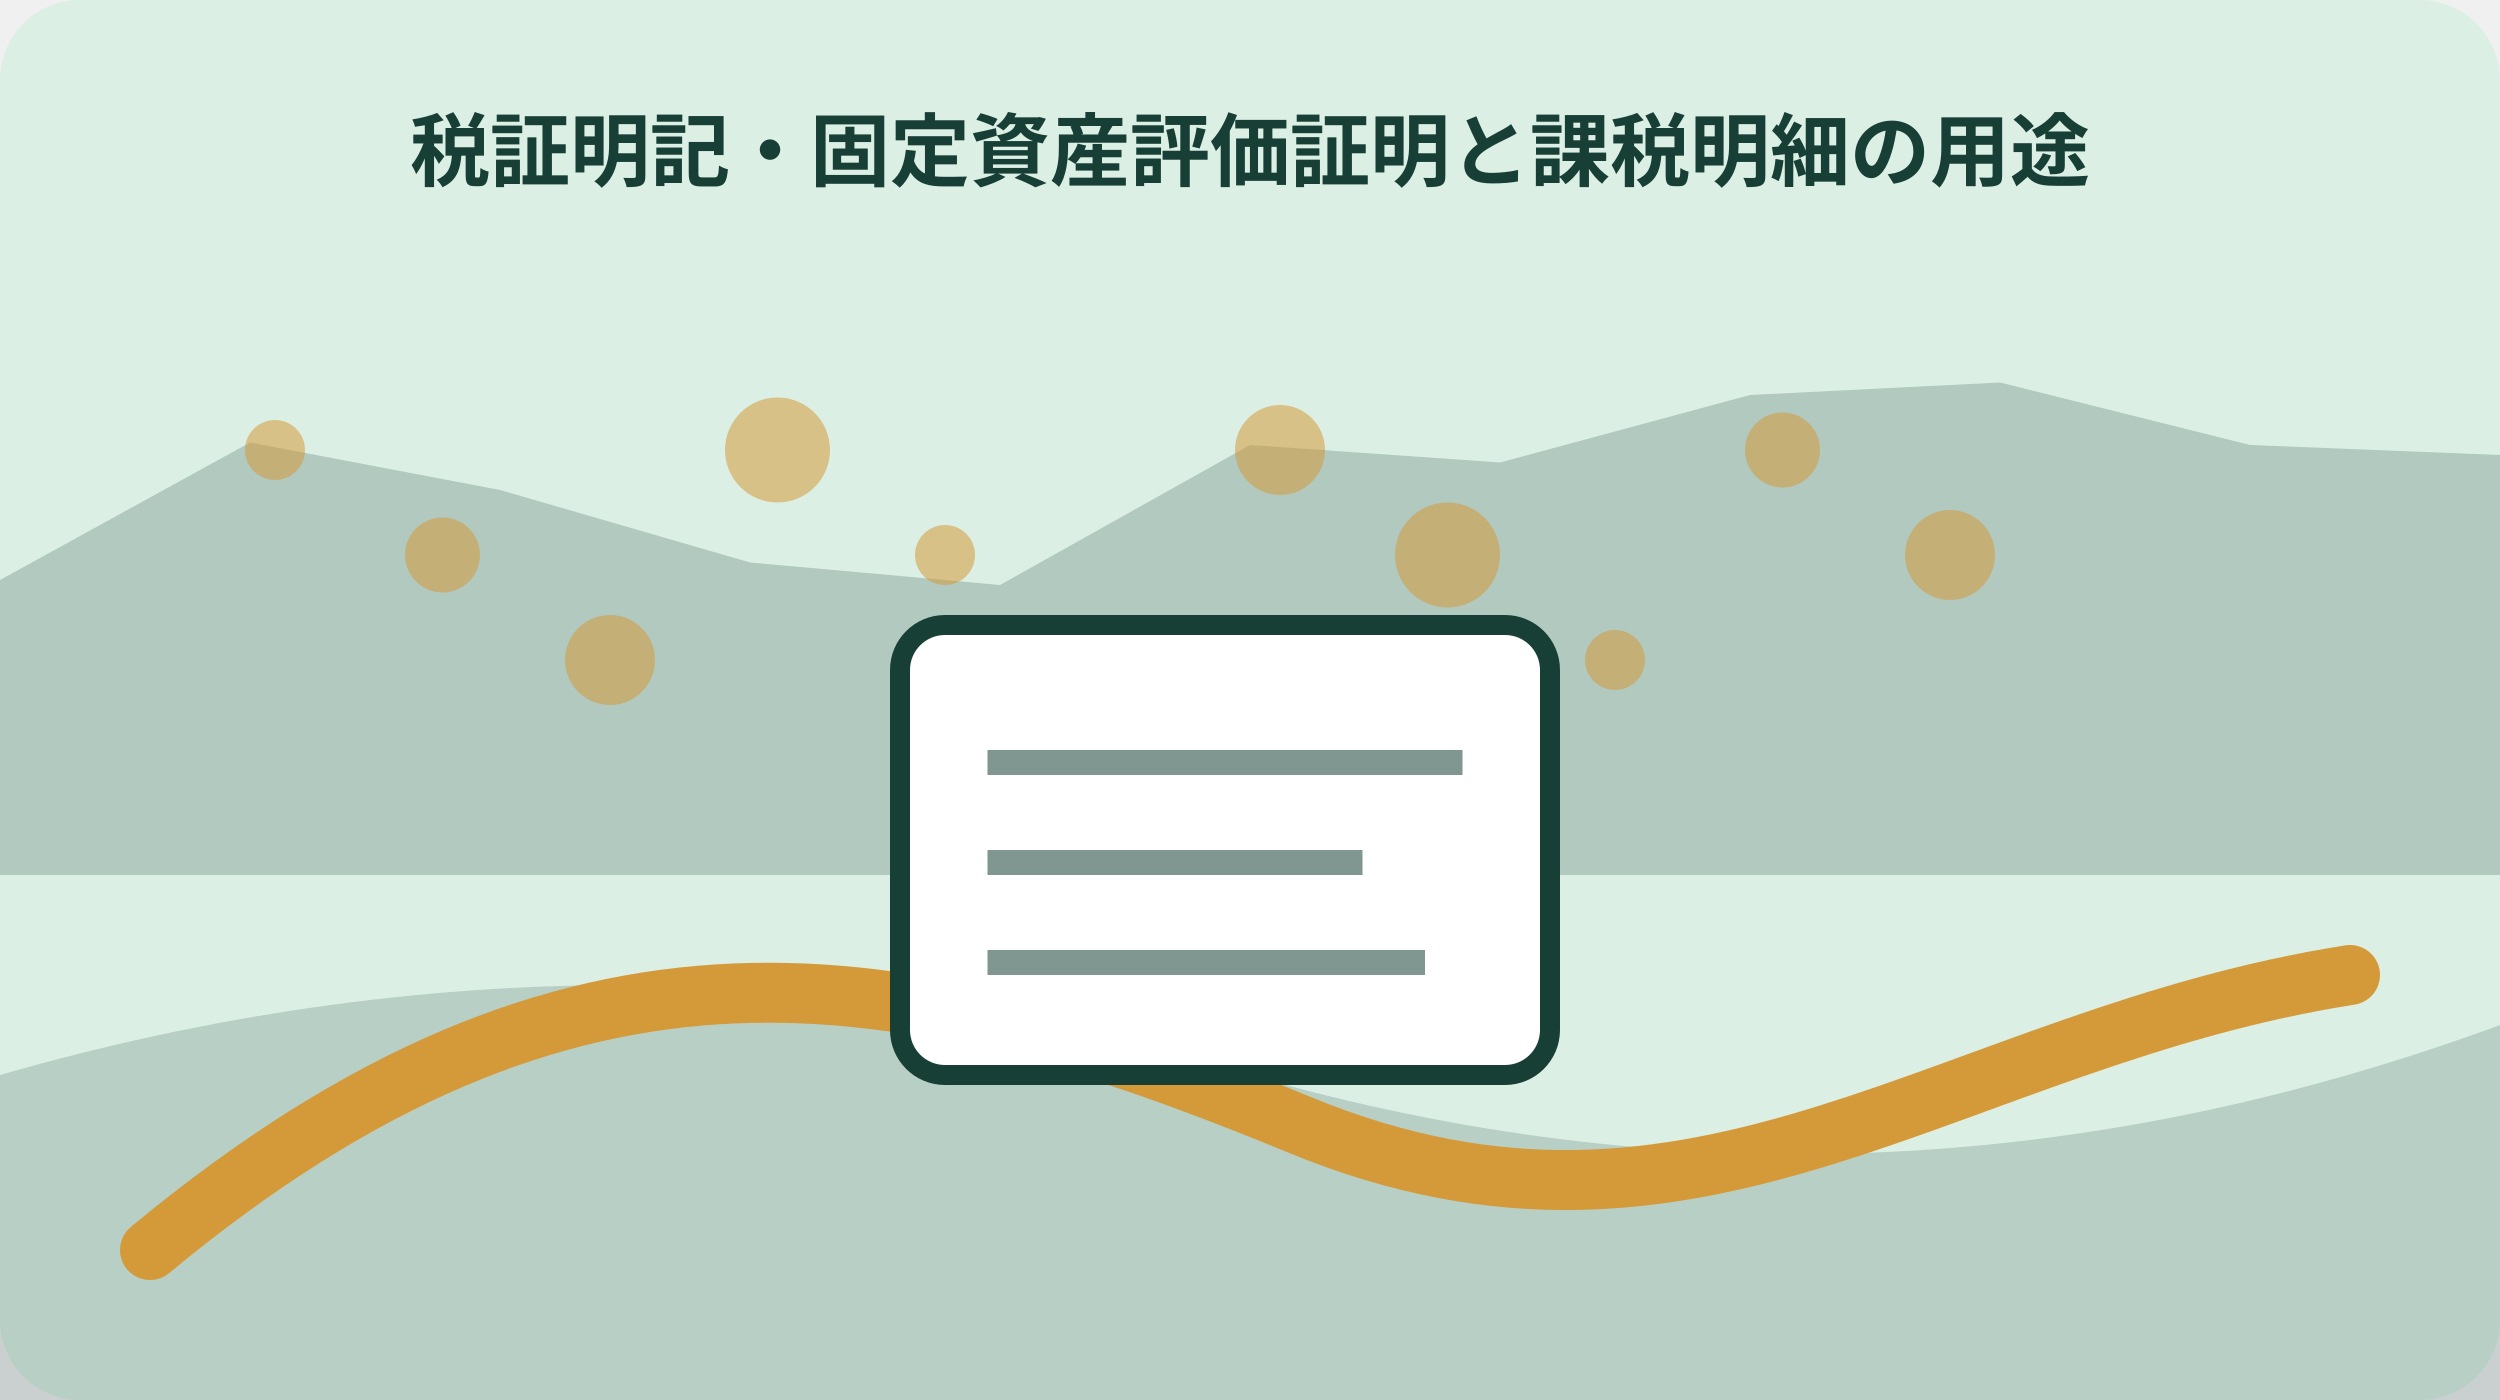
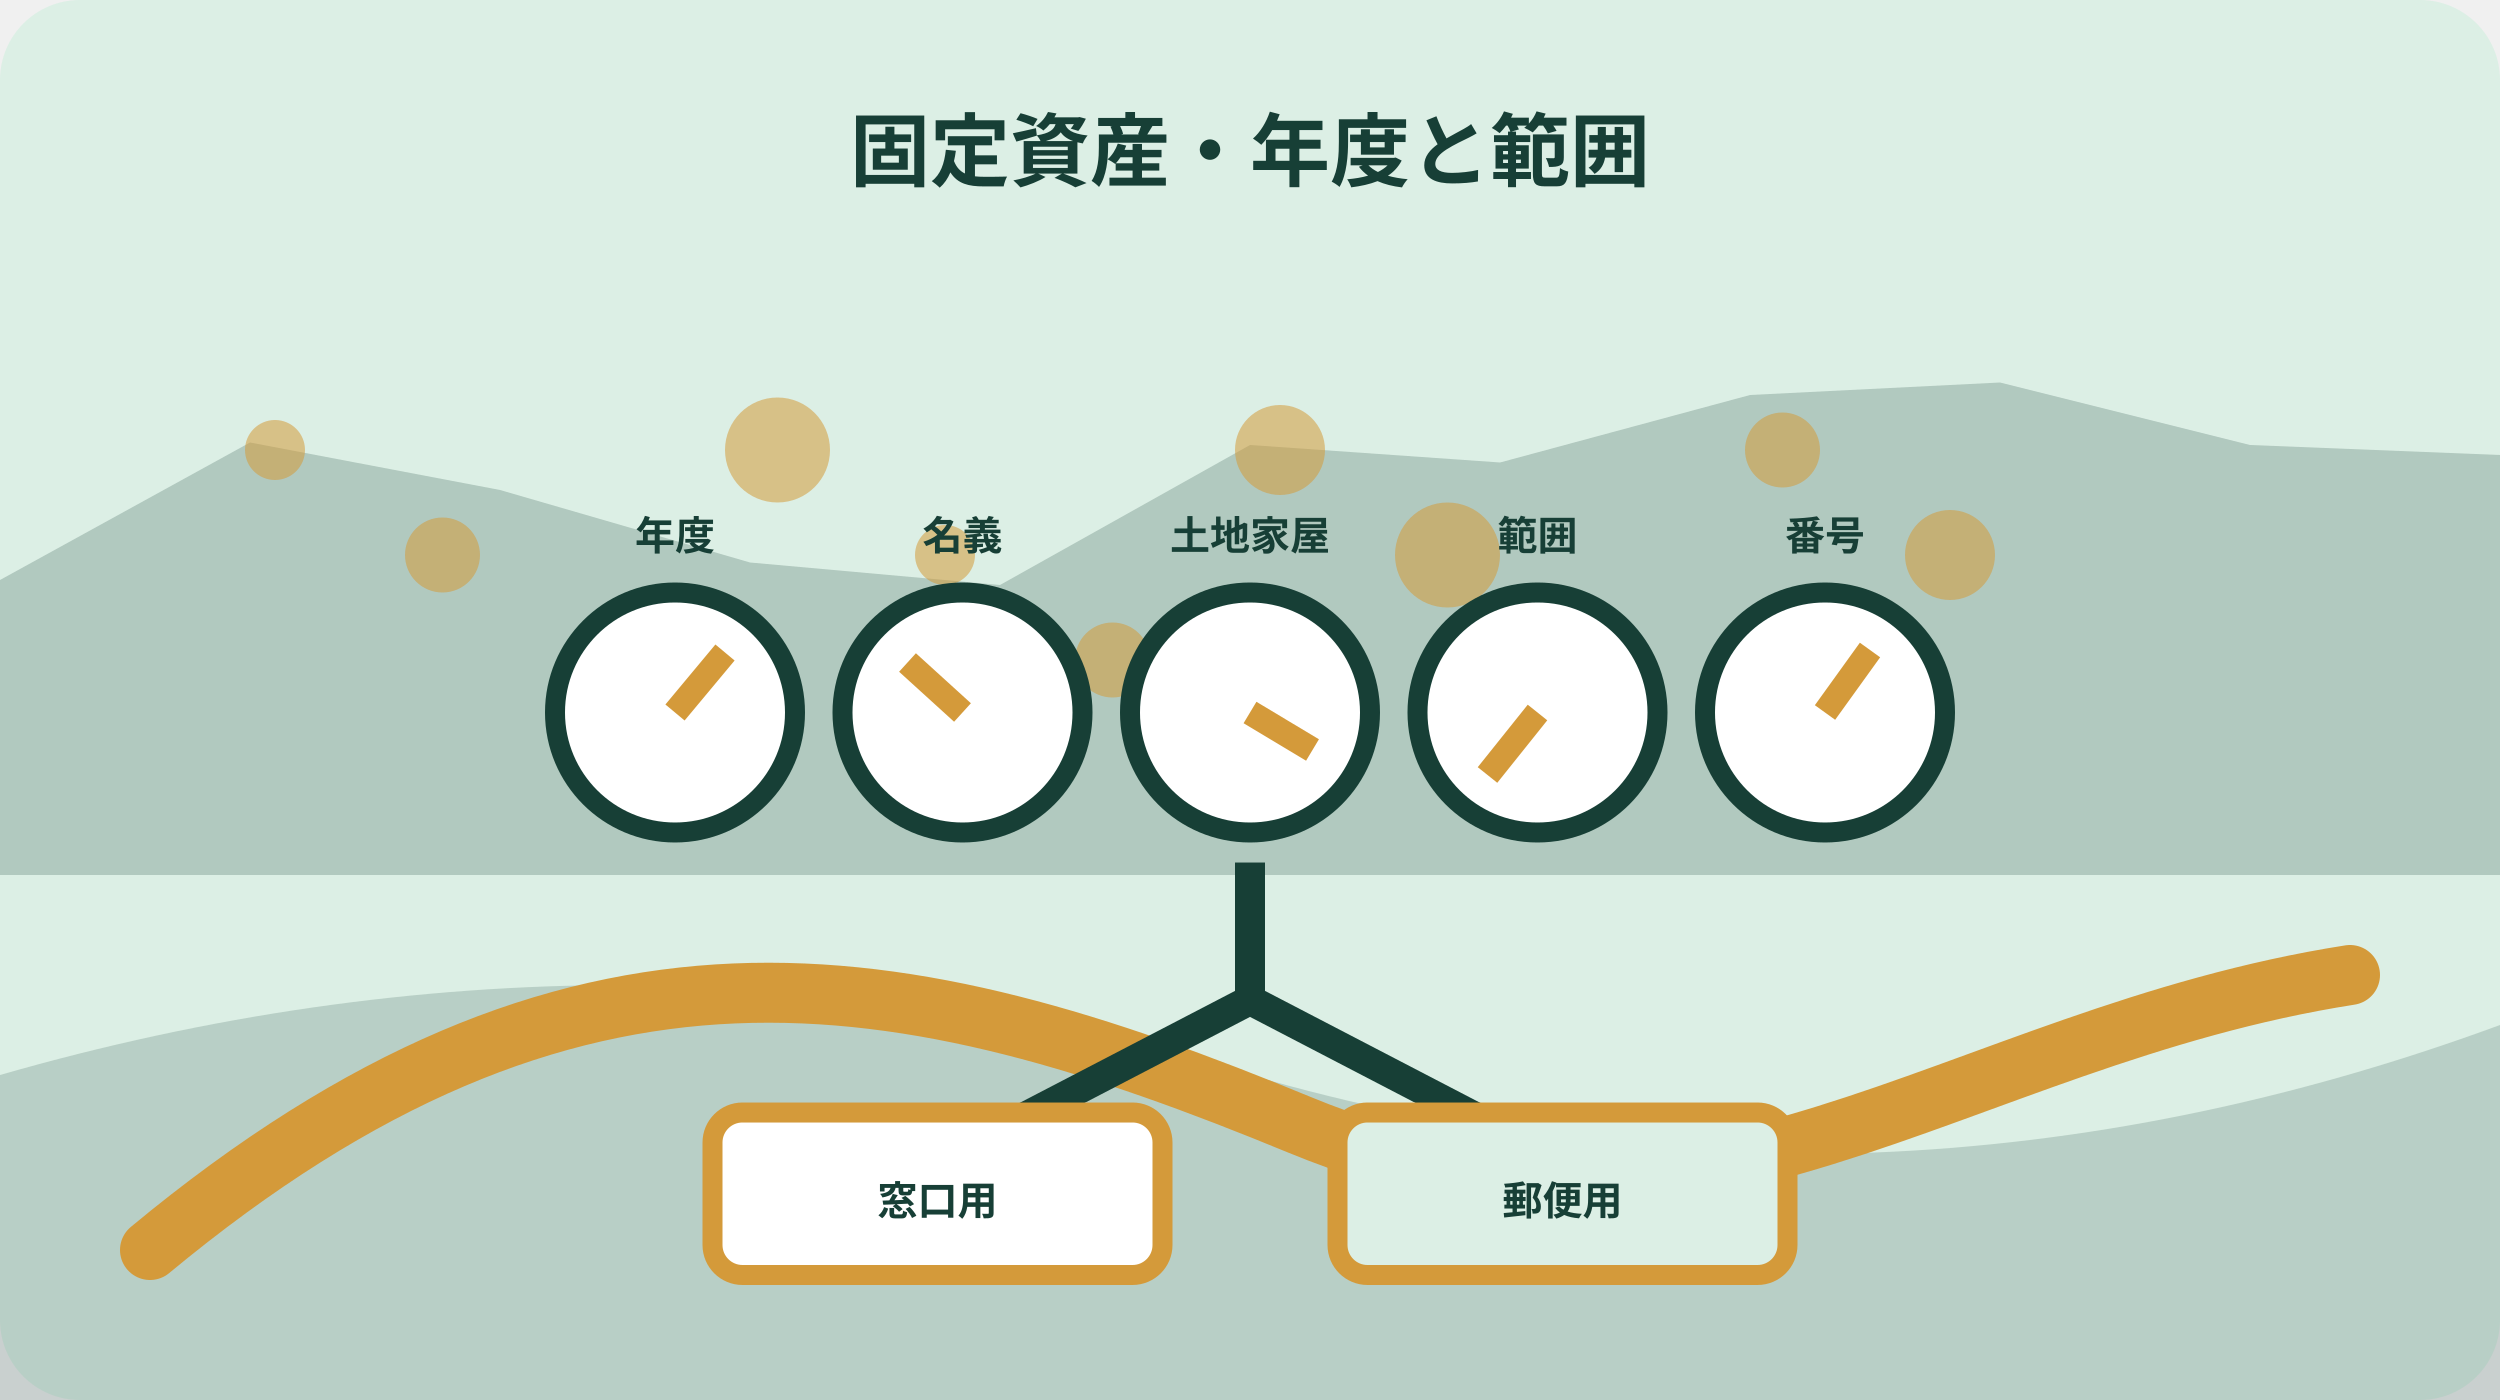
<svg xmlns="http://www.w3.org/2000/svg" width="1000" height="560" viewBox="0 0 1000 560" role="img" aria-labelledby="title desc" data-illustration="mori-editorial" data-topic-id="249" data-scene-index="3">
  <rect width="1000" height="560" rx="32" fill="#dcefe5" />
  <polygon points="0,232 100,177 200,196 300,225 400,234 500,178 600,185 700,158 800,153 900,178 1000,182 1000,350 0,350" fill="#173f36" opacity=".22" />
  <path d="M0 430 Q250 358 500 430 T1000 410 V560 H0Z" fill="#173f36" opacity=".18" />
  <path d="M60 500 C230 359 360 384 520 450 S780 415 940 390" fill="none" stroke="#d49a3a" stroke-width="24" stroke-linecap="round" />
  <circle cx="110" cy="180" r="12" fill="#d49a3a" opacity=".55" />
  <circle cx="177" cy="222" r="15" fill="#d49a3a" opacity=".55" />
  <circle cx="244" cy="264" r="18" fill="#d49a3a" opacity=".55" />
  <circle cx="311" cy="180" r="21" fill="#d49a3a" opacity=".55" />
  <circle cx="378" cy="222" r="12" fill="#d49a3a" opacity=".55" />
  <circle cx="445" cy="264" r="15" fill="#d49a3a" opacity=".55" />
  <circle cx="512" cy="180" r="18" fill="#d49a3a" opacity=".55" />
  <circle cx="579" cy="222" r="21" fill="#d49a3a" opacity=".55" />
  <circle cx="646" cy="264" r="12" fill="#d49a3a" opacity=".55" />
  <circle cx="713" cy="180" r="15" fill="#d49a3a" opacity=".55" />
  <circle cx="780" cy="222" r="18" fill="#d49a3a" opacity=".55" />
-   <g data-scene="document">
-     <rect x="360" y="250" width="260" height="180" rx="18" fill="#fff" stroke="#173f36" stroke-width="8" />
-     <path d="M395 305h190M395 345h150M395 385h175" stroke="#173f36" stroke-width="10" opacity=".55" />
+   <g data-scene="property-certificate-scope-dials">
+     <g fill="#fff" stroke="#173f36" stroke-width="8">
+       <circle cx="270" cy="285" r="48" />
+       <circle cx="385" cy="285" r="48" />
+       <circle cx="500" cy="285" r="48" />
+       <circle cx="615" cy="285" r="48" />
+       <circle cx="730" cy="285" r="48" />
+     </g>
+     <path d="M270 285l20-24M385 285l-22-20M500 285l25 15M615 285l-20 25M730 285l18-25" stroke="#d49a3a" stroke-width="10" />
+     <path d="M500 345v55M500 400 375 465M500 400l125 65" fill="none" stroke="#173f36" stroke-width="12" />
+     <rect x="285" y="445" width="180" height="65" rx="12" fill="#fff" stroke="#d49a3a" stroke-width="8" />
+     <rect x="535" y="445" width="180" height="65" rx="12" fill="#dcefe5" stroke="#d49a3a" stroke-width="8" />
+     <g font-family="sans-serif" font-size="16" font-weight="700" fill="#173f36" text-anchor="middle">
+       <text x="270" y="220">年度</text>
+       <text x="385" y="220">名義</text>
+       <text x="500" y="220">土地家屋</text>
+       <text x="615" y="220">範囲</text>
+       <text x="730" y="220">番号</text>
+       <text x="375" y="486">窓口用</text>
+       <text x="625" y="486">郵便用</text>
+     </g>
  </g>
-   <text x="500" y="72" text-anchor="middle" font-family="sans-serif" font-size="32" font-weight="700" fill="#173f36">税証明記・固定資産評価証明と課税明細の用途</text>
+   <text x="500" y="72" text-anchor="middle" font-family="sans-serif" font-size="32" font-weight="700" fill="#173f36">固定資産・年度と範囲</text>
</svg>
